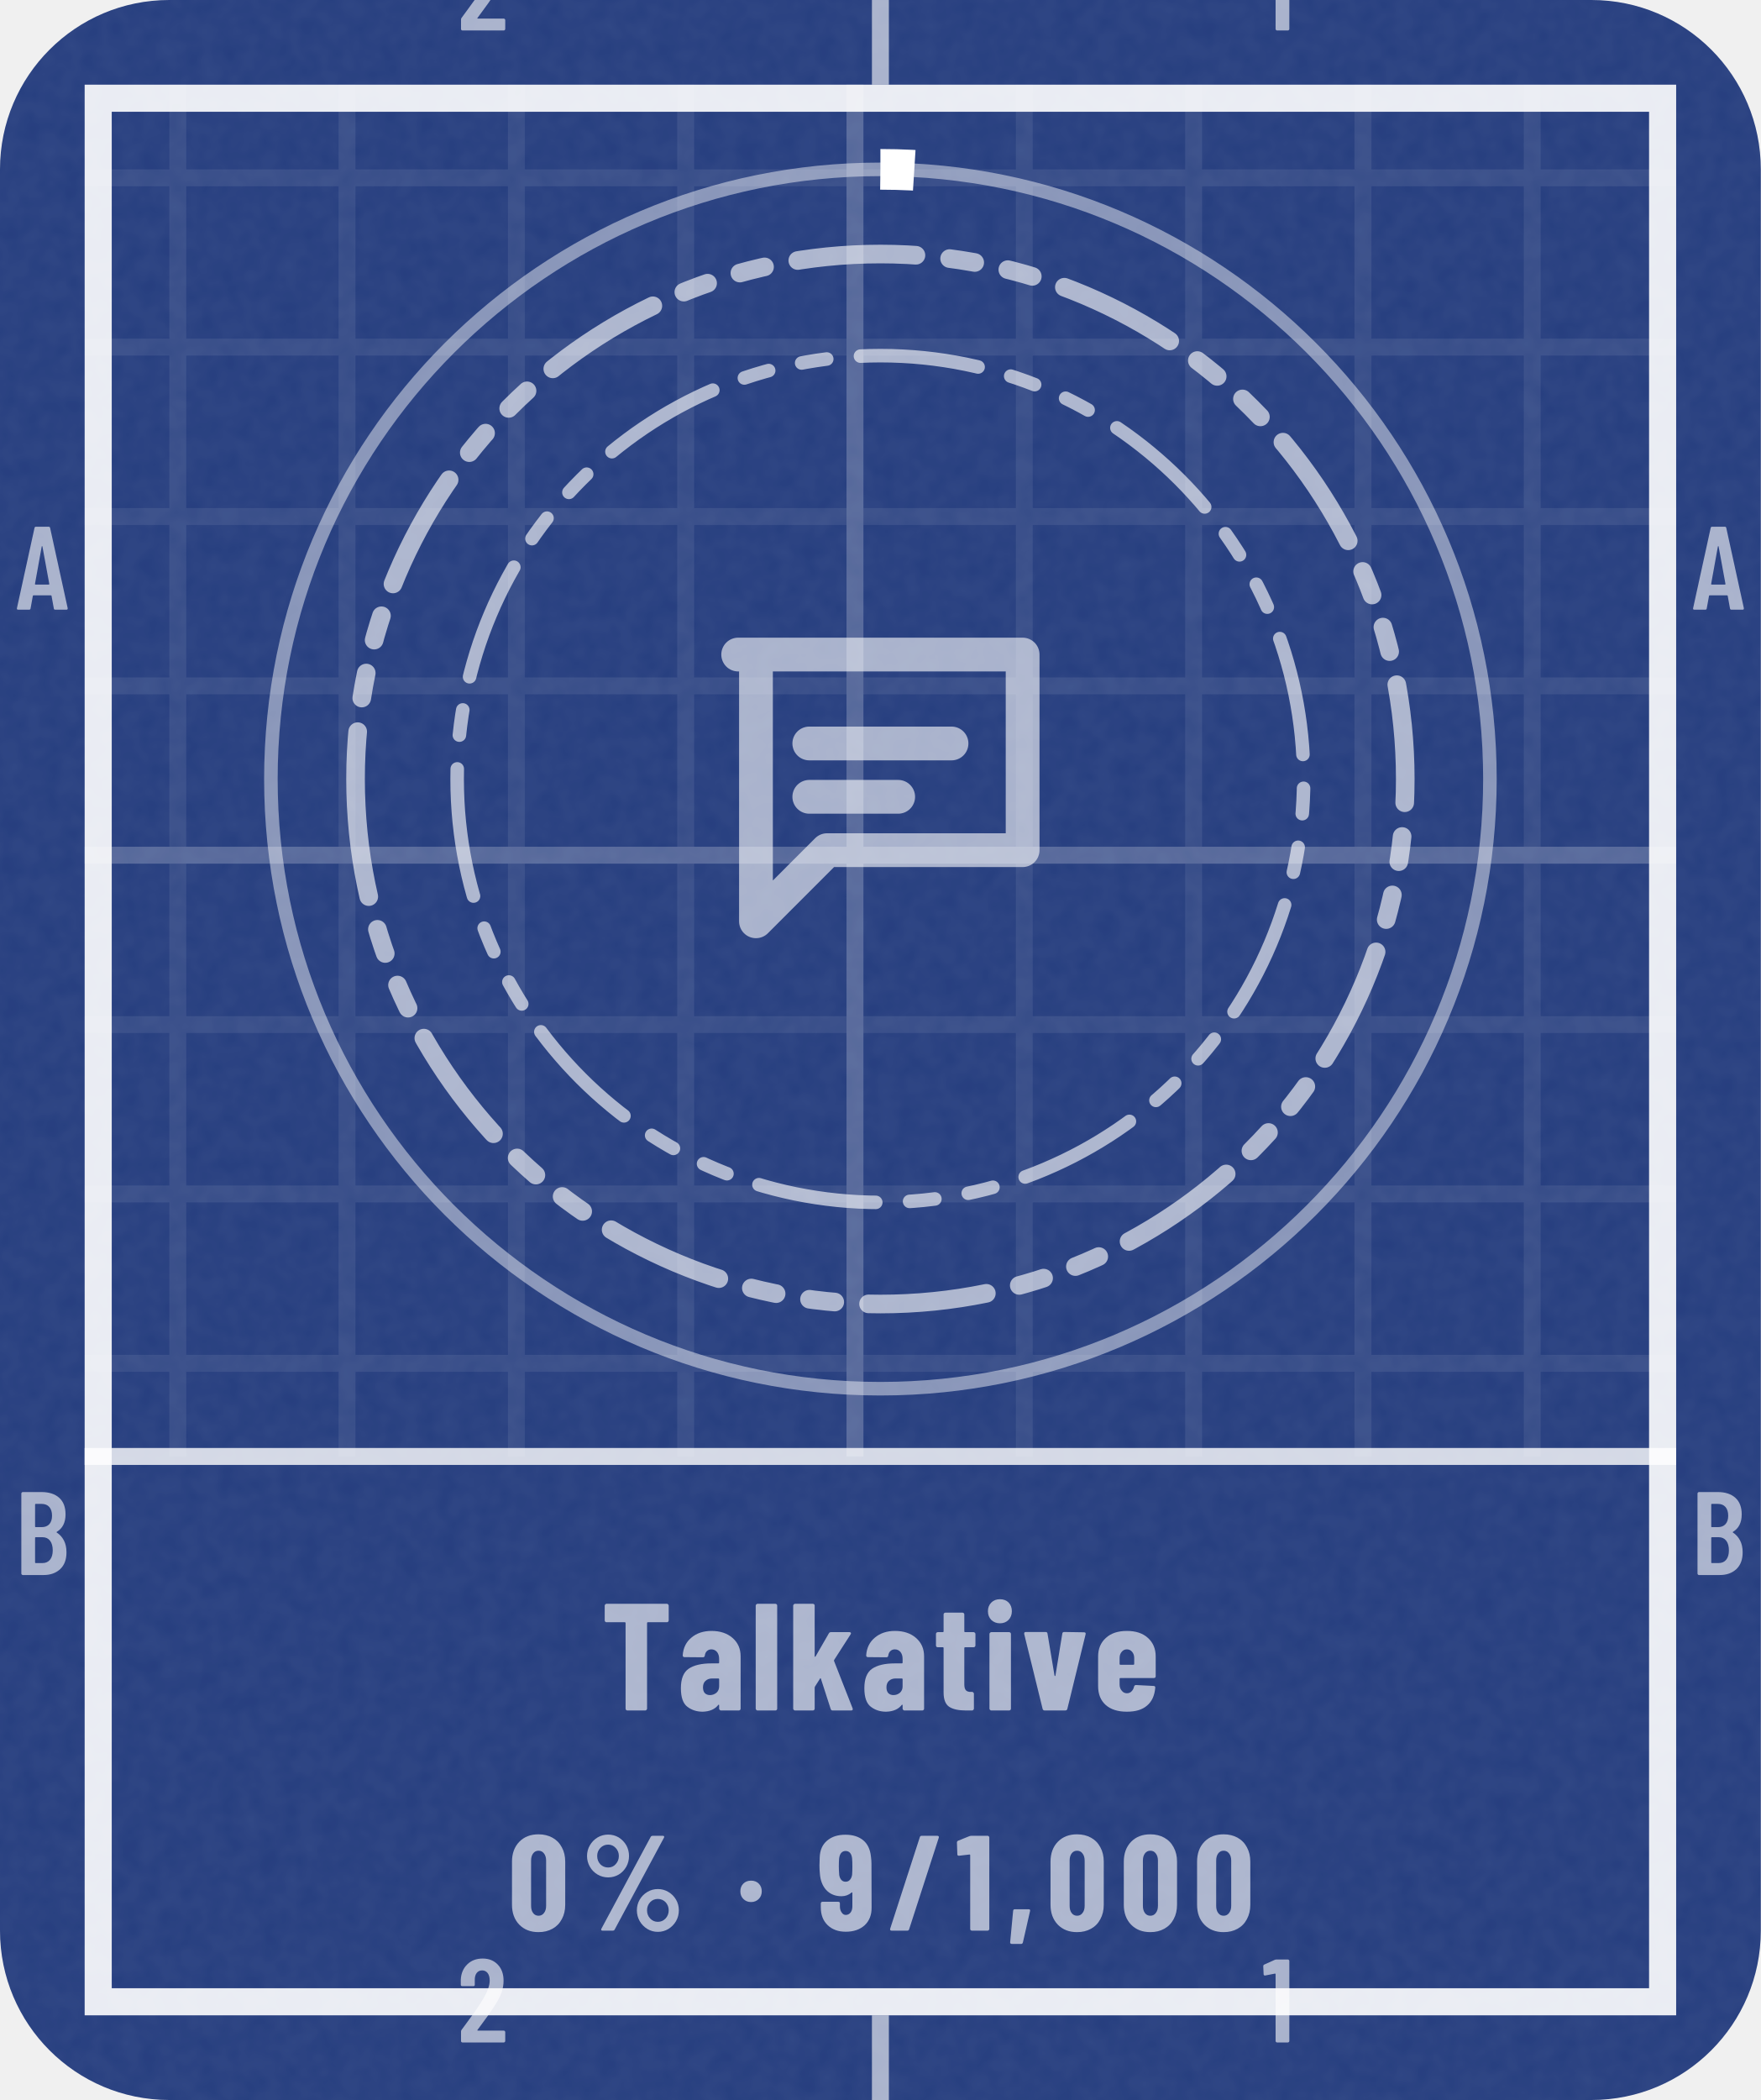
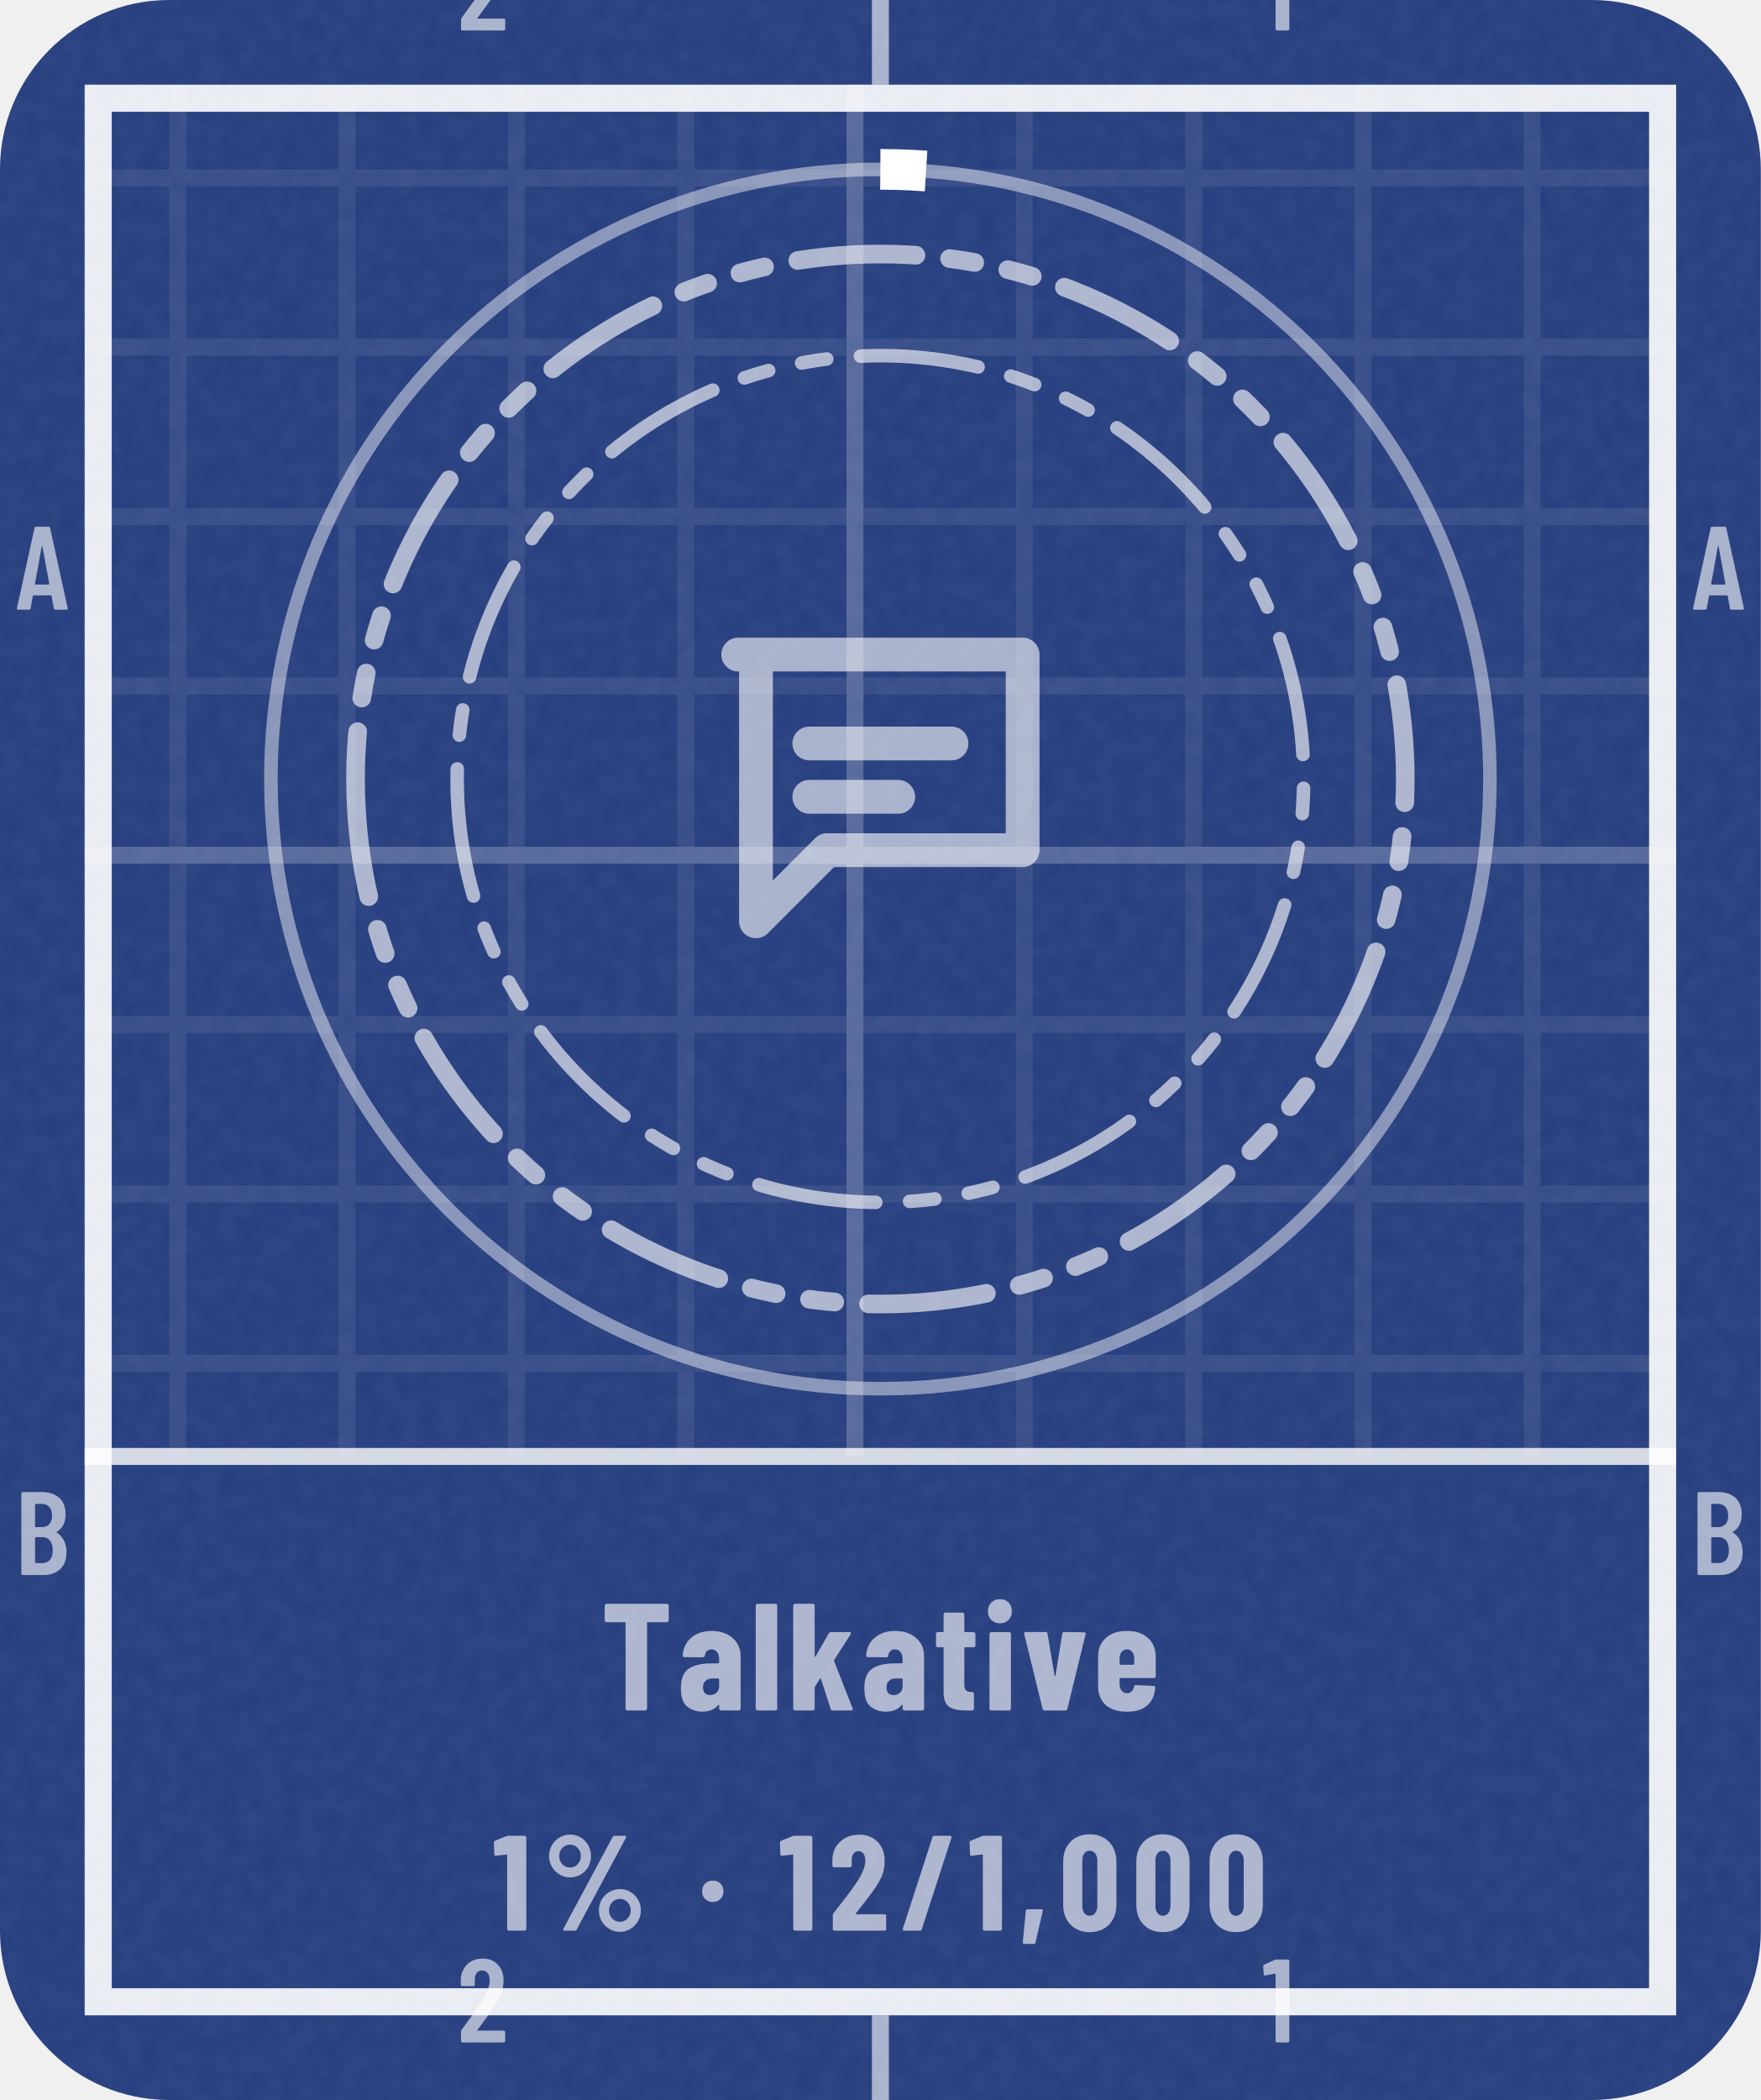
- <svg xmlns="http://www.w3.org/2000/svg" width="104" height="124" viewBox="0 0 104 124" role="img" aria-label="Talkative: 0% (9 of 1,000)">
+ <svg xmlns="http://www.w3.org/2000/svg" width="104" height="124" viewBox="0 0 104 124" role="img" aria-label="Talkative: 1% (12 of 1,000)">
  <style>@keyframes pl{from{stroke-dashoffset:1}}.pl{stroke-dasharray:1;animation:pl 1.6s cubic-bezier(.3,0,.2,1) .15s both}@media (prefers-reduced-motion:reduce){.pl,.sp{animation:none}.sh,.bu{display:none}}</style>
  <defs>
    <clipPath id="kc1">
      <rect x="0" y="0" width="104" height="124" rx="10" />
    </clipPath>
    <filter id="kn2" x="0" y="0" width="100%" height="100%">
      <feTurbulence type="fractalNoise" baseFrequency=".85" numOctaves="2" stitchTiles="stitch" />
      <feColorMatrix values="0 0 0 0 1 0 0 0 0 1 0 0 0 0 1 0 0 0 0.06 0" />
    </filter>
    <pattern id="kp3" width="10" height="10" patternUnits="userSpaceOnUse">
      <path d="M10 .5H.5V10" fill="none" stroke="#FFFFFF" stroke-opacity="0.075" />
    </pattern>
    <pattern id="kp4" width="50" height="50" patternUnits="userSpaceOnUse">
      <path d="M50 .5H.5V50" fill="none" stroke="#FFFFFF" stroke-opacity="0.16" />
    </pattern>
    <clipPath id="kc5">
      <path clip-rule="evenodd" d="M5 5h94v114h-94zM5 86h94v33h-94z" />
    </clipPath>
    <path id="m49" d="M122 700H218Q223 700 226 696Q230 693 230 688V12Q230 7 226 4Q223 0 218 0H126Q121 0 118 4Q114 7 114 12V576Q114 578 112 580Q111 582 109 581L27 565H24Q13 565 13 576L10 643Q10 653 18 657L107 697Q114 700 122 700Z" />
    <path id="m50" d="M173 100H392Q397 100 400 96Q404 93 404 88V12Q404 7 400 4Q397 0 392 0H43Q38 0 34 4Q31 7 31 12V92Q31 101 36 107L75 160Q114 212 152 266Q189 320 215 363Q273 459 273 522Q273 562 256 585Q238 608 209 608Q180 608 163 586Q146 563 147 526V487Q147 482 144 478Q140 475 135 475H41Q36 475 32 478Q29 482 29 487V530Q33 610 84 659Q134 708 214 708Q293 708 342 656Q390 605 390 521Q390 471 373 422Q356 373 319 317Q294 277 260 229Q225 181 214 166Q184 126 170 106Q168 104 169 102Q170 100 173 100Z" />
    <path id="m65" d="M325 11 306 116Q306 121 300 121H154Q148 121 148 116L129 11Q128 0 116 0H25Q11 0 14 13L162 689Q164 700 175 700H281Q292 700 294 689L442 13V9Q442 0 431 0H338Q326 0 325 11ZM171 212H282Q288 212 287 217L229 533Q228 536 226 536Q224 536 223 533L166 217Q165 212 171 212Z" />
    <path id="m66" d="M242 0H66Q61 0 58 4Q54 7 54 12V688Q54 693 58 696Q61 700 66 700H224Q319 700 373 652Q427 604 427 512Q427 409 354 365Q349 362 352 359Q391 334 413 292Q435 250 435 192Q435 100 382 50Q328 0 242 0ZM170 595V409Q170 404 175 404H226Q267 404 290 429Q313 454 313 500Q313 548 290 574Q267 600 226 600H175Q170 600 170 595ZM319 208Q319 260 296 290Q273 319 233 319H175Q170 319 170 314V106Q170 101 175 101H233Q273 101 296 129Q319 157 319 208Z" />
    <path id="n37" d="M44 551Q44 594 65 630Q86 666 122 688Q158 709 200 709Q242 709 278 688Q313 666 334 630Q354 594 354 551Q354 508 334 472Q313 435 278 414Q242 393 200 393Q158 393 122 414Q86 435 65 472Q44 508 44 551ZM150 14 514 692Q518 700 529 700H604Q611 700 613 696Q615 692 612 686L248 8Q244 0 233 0H158Q151 0 149 4Q147 8 150 14ZM279 551Q279 586 256 610Q233 635 200 635Q166 635 142 610Q119 586 119 551Q119 515 142 490Q166 466 200 466Q234 466 256 491Q279 516 279 551ZM412 150Q412 193 433 229Q454 265 490 286Q525 307 567 307Q609 307 644 286Q680 265 701 229Q722 193 722 150Q722 107 701 70Q680 34 644 12Q609 -9 567 -9Q525 -9 490 12Q454 34 433 70Q412 107 412 150ZM647 150Q647 185 624 210Q600 234 567 234Q533 234 510 210Q487 185 487 150Q487 114 510 90Q533 65 567 65Q601 65 624 90Q647 115 647 150Z" />
    <path id="n44" d="M30 -85 52 147Q54 158 64 158H166Q180 158 177 145L124 -87Q121 -98 111 -98H42Q36 -98 32 -94Q29 -91 30 -85Z" />
    <path id="n47" d="M18 14 237 690Q240 700 250 700H367Q373 700 376 696Q379 693 377 686L158 10Q155 0 145 0H28Q22 0 19 4Q16 7 18 14Z" />
    <path id="n48" d="M30 191V509Q30 600 84 656Q138 711 226 711Q284 711 329 686Q374 661 398 615Q423 569 423 509V191Q423 131 398 85Q374 39 329 14Q284 -11 226 -11Q138 -11 84 44Q30 100 30 191ZM282 183V517Q282 550 266 570Q251 590 226 590Q201 590 186 570Q171 550 171 517V183Q171 150 186 130Q201 110 226 110Q251 110 266 130Q282 150 282 183Z" />
    <path id="n49" d="M115 700H236Q241 700 244 696Q248 693 248 688V12Q248 7 244 4Q241 0 236 0H119Q114 0 110 4Q107 7 107 12V558Q107 562 102 562L25 553H23Q12 553 12 564L9 650Q9 660 18 664L100 697Q108 700 115 700Z" />
-     <path id="n57" d="M212 -8Q130 -8 79 40Q28 89 28 171V201Q28 206 32 210Q35 213 40 213H157Q162 213 166 210Q169 206 169 201V179Q169 152 182 134Q194 116 212 116Q234 116 248 134Q261 151 261 179V279Q261 282 259 282Q257 283 255 281Q223 254 181 254Q111 254 68 300Q26 346 21 423Q18 450 18 482Q18 504 20 542Q23 621 74 664Q125 708 210 708Q290 708 340 668Q389 628 398 549Q402 517 402 494L403 171Q404 89 352 40Q299 -8 212 -8ZM261 472Q261 509 259 534Q256 560 244 574Q231 588 211 588Q191 588 178 573Q166 558 163 531Q161 507 161 472Q161 449 164 410Q168 387 180 374Q192 361 211 361Q230 361 242 374Q255 388 259 412Q261 438 261 472Z" />
+     <path id="n50" d="M200 121H409Q414 121 418 118Q421 114 421 109V12Q421 7 418 4Q414 0 409 0H39Q34 0 30 4Q27 7 27 12V113Q27 122 32 128Q72 181 88 200Q176 313 213 371Q267 457 267 516Q267 550 254 568Q240 587 217 587Q194 587 180 568Q166 550 167 521V480Q167 475 164 472Q160 468 155 468H36Q31 468 28 472Q24 475 24 480V527Q28 609 83 658Q138 708 223 708Q307 708 358 655Q410 602 410 515Q410 463 394 416Q377 369 340 315Q312 274 244 187L197 127Q195 125 196 123Q197 121 200 121Z" />
    <path id="n84" d="M444 688V591Q444 586 440 582Q437 579 432 579H307Q302 579 302 574V12Q302 7 298 4Q295 0 290 0H173Q168 0 164 4Q161 7 161 12V574Q161 579 156 579H36Q31 579 28 582Q24 586 24 591V688Q24 693 28 696Q31 700 36 700H432Q437 700 440 696Q444 693 444 688Z" />
    <path id="n97" d="M415 355V12Q415 7 412 4Q408 0 403 0H286Q281 0 278 4Q274 7 274 12V34Q274 37 272 38Q270 39 268 36Q235 -6 166 -8Q108 -8 66 24Q23 56 23 146Q23 239 74 274Q126 309 223 309H269Q274 309 274 314V339Q274 366 260 384Q245 401 223 401Q206 401 194 390Q183 380 180 361Q179 349 167 349L47 350Q35 350 35 362Q40 435 92 478Q144 522 224 522Q309 522 362 476Q415 430 415 355ZM274 158V205Q274 210 269 210H228Q201 210 184 194Q168 179 168 152Q168 127 180 114Q193 101 214 101Q237 101 256 116Q274 132 274 158Z" />
    <path id="n101" d="M397 213H177Q172 213 172 208V171Q172 146 186 130Q199 113 220 113Q239 113 251 126Q263 138 267 157Q270 167 280 167L395 161Q400 161 404 158Q407 154 406 148Q399 71 352 32Q306 -8 220 -8Q131 -8 81 36Q31 81 31 160V354Q31 430 82 476Q132 522 220 522Q308 522 358 476Q409 430 409 354V225Q409 220 406 216Q402 213 397 213ZM172 344V305Q172 300 177 300H263Q268 300 268 305V344Q268 369 254 385Q241 401 220 401Q199 401 186 385Q172 369 172 344Z" />
    <path id="n105" d="M30 651Q30 686 52 708Q74 730 109 730Q144 730 166 708Q187 686 187 651Q187 617 165 594Q143 572 109 572Q75 572 52 594Q30 617 30 651ZM40 12V502Q40 507 44 510Q47 514 52 514H169Q174 514 178 510Q181 507 181 502V12Q181 7 178 4Q174 0 169 0H52Q47 0 44 4Q40 7 40 12Z" />
    <path id="n107" d="M38 12V688Q38 693 42 696Q45 700 50 700H167Q172 700 176 696Q179 693 179 688V357Q179 353 181 352Q183 352 185 355L272 506Q276 514 287 514H407Q414 514 416 510Q419 506 415 500L307 332Q305 328 306 325L428 14Q429 12 429 9Q429 0 418 0H297Q287 0 284 10L220 208Q219 211 217 212Q215 212 214 209L181 157Q179 153 179 151V12Q179 7 176 4Q172 0 167 0H50Q45 0 42 4Q38 7 38 12Z" />
    <path id="n108" d="M34 12V688Q34 693 38 696Q41 700 46 700H163Q168 700 172 696Q175 693 175 688V12Q175 7 172 4Q168 0 163 0H46Q41 0 38 4Q34 7 34 12Z" />
    <path id="n116" d="M260 415H204Q199 415 199 410V172Q199 143 210 132Q221 121 243 122H250Q255 122 258 118Q262 115 262 110V12Q262 7 258 4Q255 0 250 0H210Q137 0 100 24Q63 49 63 118V410Q63 415 58 415H25Q20 415 16 418Q13 422 13 427V502Q13 507 16 510Q20 514 25 514H58Q63 514 63 519V630Q63 635 66 638Q70 642 75 642H187Q192 642 196 638Q199 635 199 630V519Q199 514 204 514H260Q265 514 268 510Q272 507 272 502V427Q272 422 268 418Q265 415 260 415Z" />
    <path id="n118" d="M137 10 16 502V506Q16 515 27 515H156Q168 515 169 504L215 229Q216 226 218 226Q220 226 221 229L266 504Q267 515 279 515L408 513Q422 513 419 500L299 10Q296 0 285 0H151Q140 0 137 10Z" />
    <path id="n183" d="M34 290Q34 325 56 347Q78 369 113 369Q148 369 170 347Q192 325 192 290Q192 256 170 234Q147 211 113 211Q79 211 56 234Q34 256 34 290Z" />
  </defs>
  <rect y="0" width="104" height="124" rx="10" fill="#253D7E" />
  <rect y="0" width="104" height="124" clip-path="url(#kc1)" filter="url(#kn2)" />
  <g clip-path="url(#kc5)">
    <rect y="0" width="104" height="124" fill="url(#kp3)" />
    <rect y="0" width="104" height="124" fill="url(#kp4)" />
  </g>
  <rect x="5.8" y="5.8" width="92.4" height="112.4" fill="none" stroke="#FFFFFF" stroke-opacity="0.9" stroke-width="1.6" />
  <path d="M52 0V5M52 119V124" stroke="#FFFFFF" stroke-opacity="0.6" />
  <g transform="scale(0.007 -0.007)" fill="#FFFFFF" fill-opacity="0.6">
    <use href="#m50" x="3859" y="-257" />
    <use href="#m50" x="3859" y="-17229" />
    <use href="#m49" x="10649" y="-257" />
    <use href="#m49" x="10649" y="-17229" />
    <use href="#m65" x="129" y="-5143" />
    <use href="#m65" x="14272" y="-5143" />
    <use href="#m66" x="126" y="-13286" />
    <use href="#m66" x="14269" y="-13286" />
  </g>
  <path d="M5 86H99" stroke="#FFFFFF" stroke-opacity=".8" stroke-width="1" />
  <circle cx="52" cy="46" r="36" fill="none" stroke="#FFFFFF" stroke-opacity=".45" stroke-width=".8" />
-   <circle cx="52" cy="46" r="36" fill="none" stroke="#FFFFFF" stroke-width="2.4" stroke-dasharray="2 226.2" transform="rotate(-90 52 46)" />
+   <circle cx="52" cy="46" r="36" fill="none" stroke="#FFFFFF" stroke-width="2.4" stroke-dasharray="2.7 226.2" transform="rotate(-90 52 46)" />
  <path d="M21 46a31 31 0 1 0 62 0a31 31 0 1 0 -62 0Z" fill="none" stroke="#FFFFFF" stroke-width="1.1" stroke-opacity="0.62" stroke-dasharray="7 2 1.5 2 1.5 2" stroke-linejoin="round" stroke-linecap="round" />
  <path d="M27 46a25 25 0 1 0 50 0a25 25 0 1 0 -50 0Z" fill="none" stroke="#FFFFFF" stroke-width="0.8" stroke-opacity="0.62" stroke-dasharray="7 2 1.5 2 1.5 2" stroke-linejoin="round" stroke-linecap="round" />
  <g transform="translate(39.4 33.4) scale(1.05)" fill="none" stroke="#FFFFFF" stroke-width="1.9" stroke-linecap="round" stroke-linejoin="round" stroke-opacity="0.6">
    <path d="M4 5h16v11H9l-4 4V5z" />
    <path d="M8 10h8M8 13h5" />
  </g>
  <g transform="translate(35.5 101) scale(0.009 -0.009)" fill="#FFFFFF" fill-opacity="0.62">
    <use href="#n84" x="0" />
    <use href="#n97" x="501" />
    <use href="#n108" x="981" />
    <use href="#n107" x="1223" />
    <use href="#n97" x="1705" />
    <use href="#n116" x="2185" />
    <use href="#n105" x="2509" />
    <use href="#n118" x="2761" />
    <use href="#n101" x="3231" />
  </g>
-   <g transform="translate(30 114) scale(0.008 -0.008)" fill="#FFFFFF" fill-opacity="0.62">
-     <use href="#n48" x="0" />
-     <use href="#n37" x="540" />
-     <use href="#n183" x="1682" />
-     <use href="#n57" x="2282" />
-     <use href="#n47" x="2804" />
-     <use href="#n49" x="3306" />
-     <use href="#n44" x="3678" />
-     <use href="#n48" x="3976" />
-     <use href="#n48" x="4517" />
-     <use href="#n48" x="5058" />
+   <g transform="translate(29.1 114) scale(0.008 -0.008)" fill="#FFFFFF" fill-opacity="0.62">
+     <use href="#n49" x="0" />
+     <use href="#n37" x="372" />
+     <use href="#n183" x="1512" />
+     <use href="#n49" x="2112" />
+     <use href="#n50" x="2484" />
+     <use href="#n47" x="3010" />
+     <use href="#n49" x="3512" />
+     <use href="#n44" x="3884" />
+     <use href="#n48" x="4182" />
+     <use href="#n48" x="4722" />
+     <use href="#n48" x="5263" />
  </g>
</svg>
